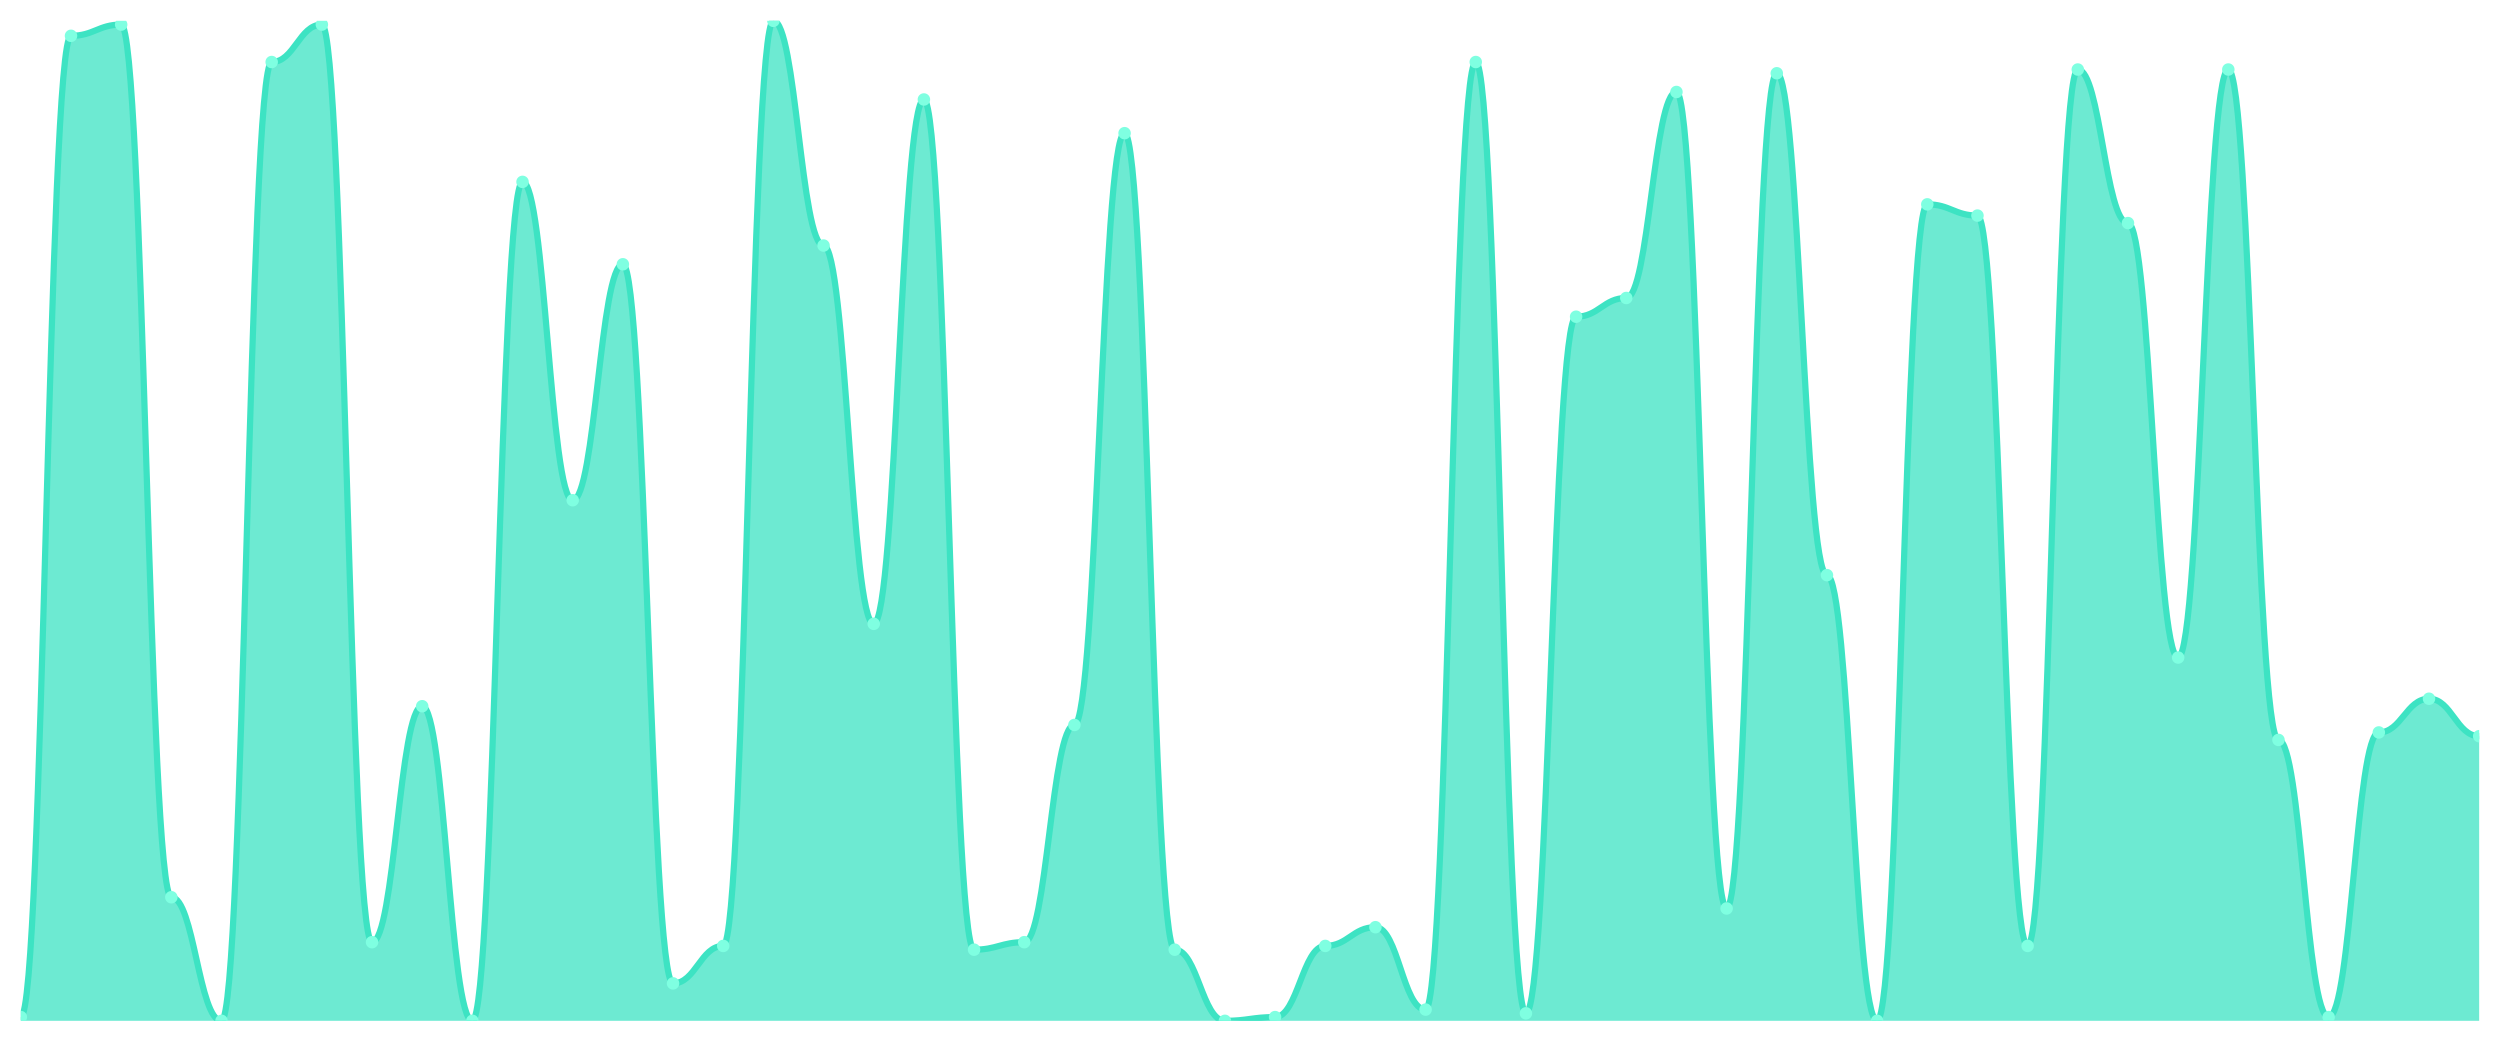
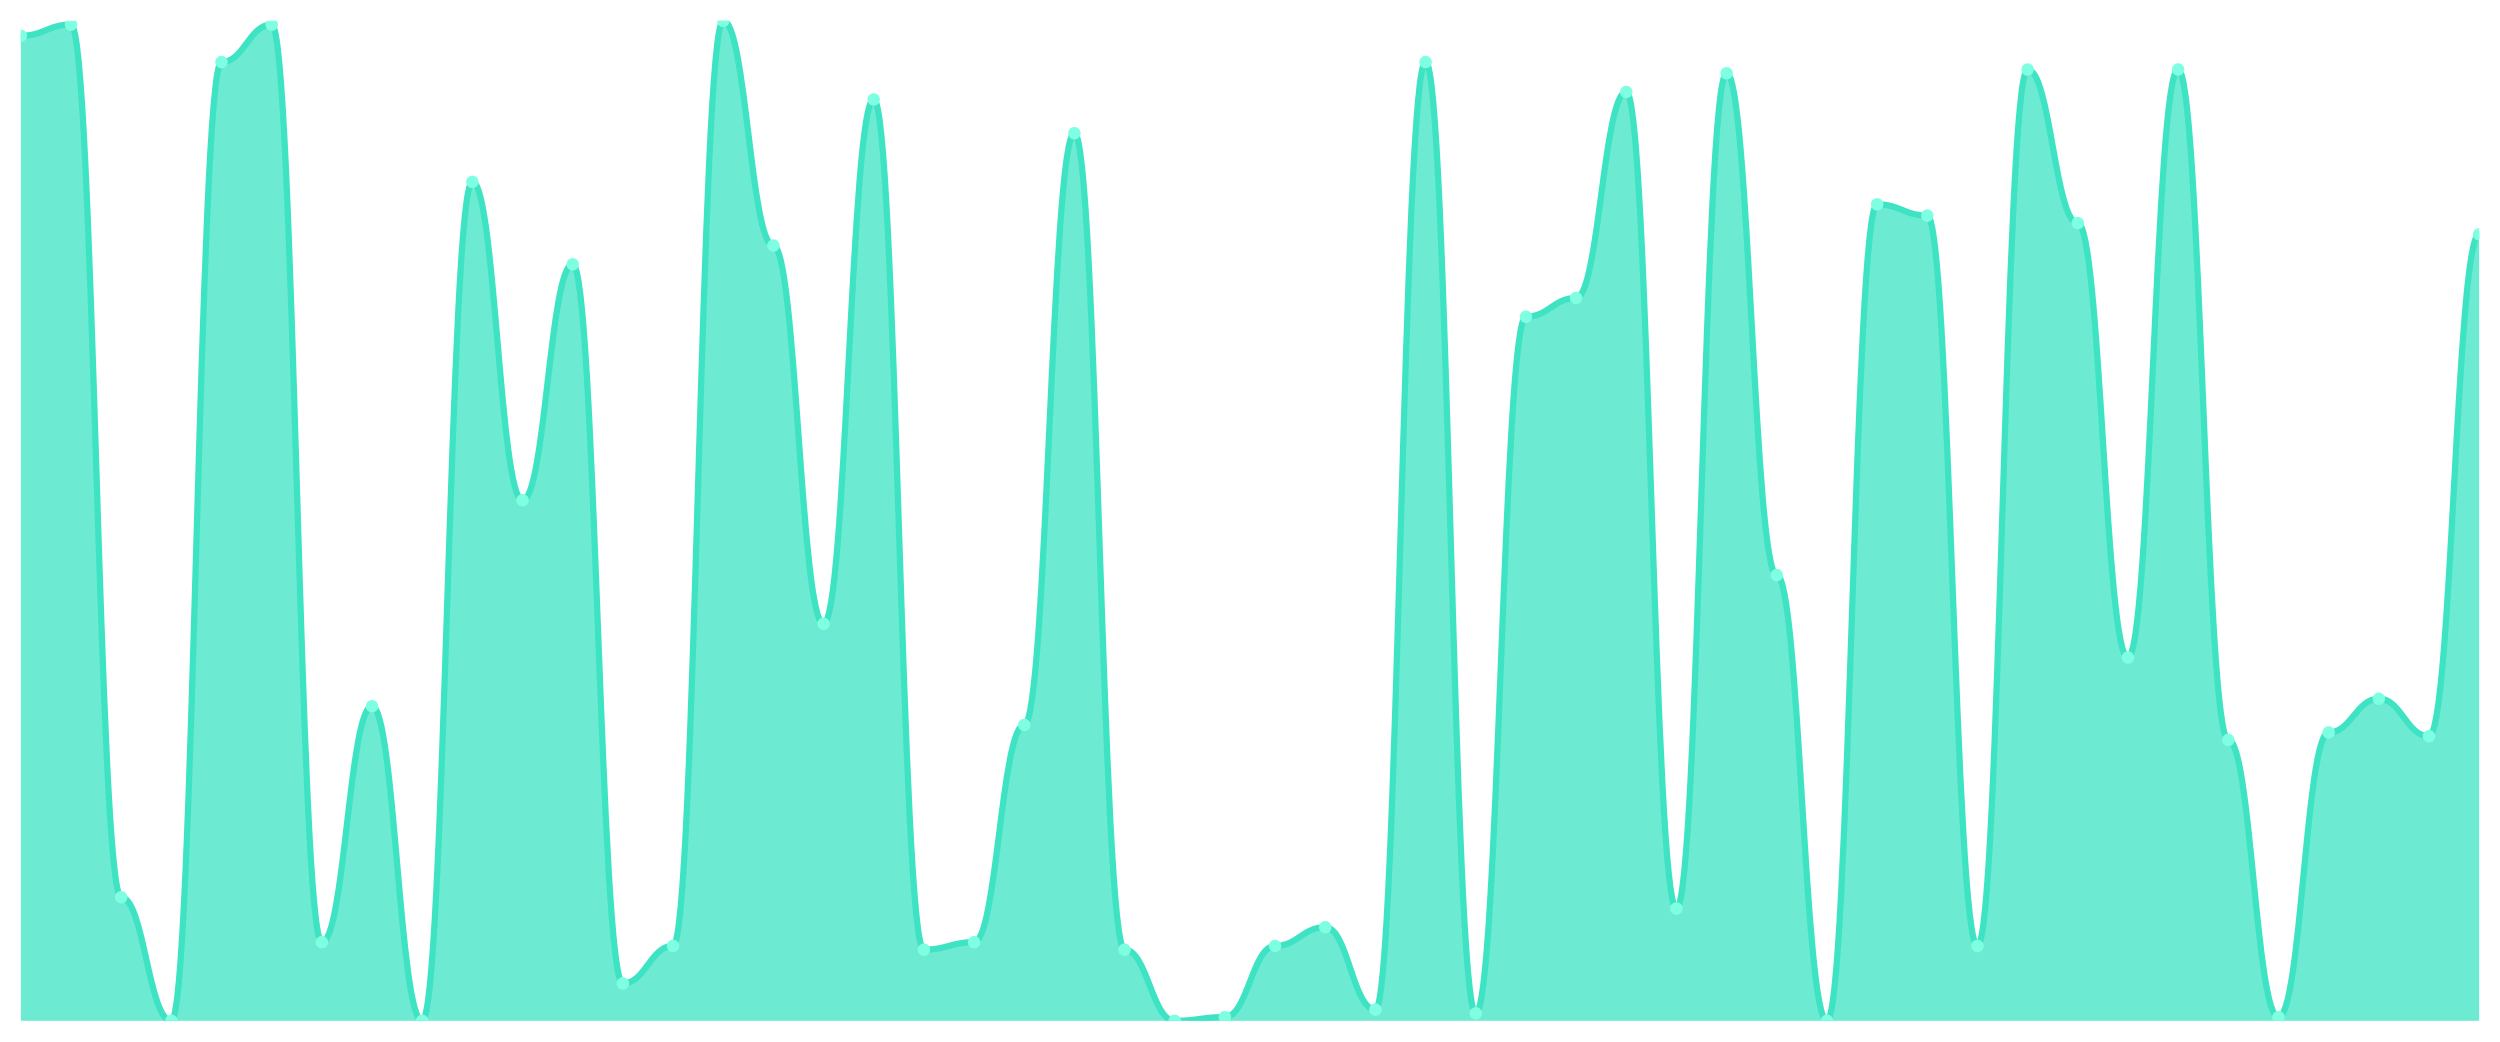
<svg xmlns="http://www.w3.org/2000/svg" viewBox="0 0 1200 500" width="1200" height="500">
  <defs>
    <clipPath id="c">
      <rect x="10" y="10" width="1180" height="480" />
    </clipPath>
  </defs>
  <rect width="1200" height="500" fill="none" />
  <g clip-path="url(#c)">
-     <path d="M 10,490 L 10,488.202 C 20.837,488.202 23.245,17.191 34.082,17.191 C 44.918,17.191 47.327,11.798 58.163,11.798 C 69,11.798 71.408,430.674 82.245,430.674 C 93.082,430.674 95.49,490 106.327,490 C 117.163,490 119.571,29.775 130.408,29.775 C 141.245,29.775 143.653,11.798 154.49,11.798 C 165.327,11.798 167.735,452.247 178.571,452.247 C 189.408,452.247 191.816,338.989 202.653,338.989 C 213.49,338.989 215.898,490 226.735,490 C 237.571,490 239.98,87.303 250.816,87.303 C 261.653,87.303 264.061,240.112 274.898,240.112 C 285.735,240.112 288.143,126.854 298.98,126.854 C 309.816,126.854 312.224,472.022 323.061,472.022 C 333.898,472.022 336.306,454.045 347.143,454.045 C 357.98,454.045 360.388,10 371.224,10 C 382.061,10 384.469,117.865 395.306,117.865 C 406.143,117.865 408.551,299.438 419.388,299.438 C 430.224,299.438 432.633,47.753 443.469,47.753 C 454.306,47.753 456.714,455.843 467.551,455.843 C 478.388,455.843 480.796,452.247 491.633,452.247 C 502.469,452.247 504.878,347.978 515.714,347.978 C 526.551,347.978 528.959,63.933 539.796,63.933 C 550.633,63.933 553.041,455.843 563.878,455.843 C 574.714,455.843 577.122,490 587.959,490 C 598.796,490 601.204,488.202 612.041,488.202 C 622.878,488.202 625.286,454.045 636.122,454.045 C 646.959,454.045 649.367,445.056 660.204,445.056 C 671.041,445.056 673.449,484.607 684.286,484.607 C 695.122,484.607 697.531,29.775 708.367,29.775 C 719.204,29.775 721.612,486.404 732.449,486.404 C 743.286,486.404 745.694,152.022 756.531,152.022 C 767.367,152.022 769.776,143.034 780.612,143.034 C 791.449,143.034 793.857,44.157 804.694,44.157 C 815.531,44.157 817.939,436.067 828.776,436.067 C 839.612,436.067 842.02,35.169 852.857,35.169 C 863.694,35.169 866.102,276.067 876.939,276.067 C 887.776,276.067 890.184,490 901.02,490 C 911.857,490 914.265,98.09 925.102,98.09 C 935.939,98.09 938.347,103.483 949.184,103.483 C 960.02,103.483 962.429,454.045 973.265,454.045 C 984.102,454.045 986.51,33.371 997.347,33.371 C 1008.184,33.371 1010.592,107.079 1021.429,107.079 C 1032.265,107.079 1034.673,315.618 1045.51,315.618 C 1056.347,315.618 1058.755,33.371 1069.592,33.371 C 1080.429,33.371 1082.837,355.169 1093.673,355.169 C 1104.51,355.169 1106.918,488.202 1117.755,488.202 C 1128.592,488.202 1131,351.573 1141.837,351.573 C 1152.673,351.573 1155.082,335.393 1165.918,335.393 C 1176.755,335.393 1179.163,353.371 1190,353.371 L 1190,490 Z" fill="rgba(61,227,195,0.75)" />
-     <path d="M 10,488.202 C 20.837,488.202 23.245,17.191 34.082,17.191 C 44.918,17.191 47.327,11.798 58.163,11.798 C 69,11.798 71.408,430.674 82.245,430.674 C 93.082,430.674 95.49,490 106.327,490 C 117.163,490 119.571,29.775 130.408,29.775 C 141.245,29.775 143.653,11.798 154.49,11.798 C 165.327,11.798 167.735,452.247 178.571,452.247 C 189.408,452.247 191.816,338.989 202.653,338.989 C 213.49,338.989 215.898,490 226.735,490 C 237.571,490 239.98,87.303 250.816,87.303 C 261.653,87.303 264.061,240.112 274.898,240.112 C 285.735,240.112 288.143,126.854 298.98,126.854 C 309.816,126.854 312.224,472.022 323.061,472.022 C 333.898,472.022 336.306,454.045 347.143,454.045 C 357.98,454.045 360.388,10 371.224,10 C 382.061,10 384.469,117.865 395.306,117.865 C 406.143,117.865 408.551,299.438 419.388,299.438 C 430.224,299.438 432.633,47.753 443.469,47.753 C 454.306,47.753 456.714,455.843 467.551,455.843 C 478.388,455.843 480.796,452.247 491.633,452.247 C 502.469,452.247 504.878,347.978 515.714,347.978 C 526.551,347.978 528.959,63.933 539.796,63.933 C 550.633,63.933 553.041,455.843 563.878,455.843 C 574.714,455.843 577.122,490 587.959,490 C 598.796,490 601.204,488.202 612.041,488.202 C 622.878,488.202 625.286,454.045 636.122,454.045 C 646.959,454.045 649.367,445.056 660.204,445.056 C 671.041,445.056 673.449,484.607 684.286,484.607 C 695.122,484.607 697.531,29.775 708.367,29.775 C 719.204,29.775 721.612,486.404 732.449,486.404 C 743.286,486.404 745.694,152.022 756.531,152.022 C 767.367,152.022 769.776,143.034 780.612,143.034 C 791.449,143.034 793.857,44.157 804.694,44.157 C 815.531,44.157 817.939,436.067 828.776,436.067 C 839.612,436.067 842.02,35.169 852.857,35.169 C 863.694,35.169 866.102,276.067 876.939,276.067 C 887.776,276.067 890.184,490 901.02,490 C 911.857,490 914.265,98.09 925.102,98.09 C 935.939,98.09 938.347,103.483 949.184,103.483 C 960.02,103.483 962.429,454.045 973.265,454.045 C 984.102,454.045 986.51,33.371 997.347,33.371 C 1008.184,33.371 1010.592,107.079 1021.429,107.079 C 1032.265,107.079 1034.673,315.618 1045.51,315.618 C 1056.347,315.618 1058.755,33.371 1069.592,33.371 C 1080.429,33.371 1082.837,355.169 1093.673,355.169 C 1104.51,355.169 1106.918,488.202 1117.755,488.202 C 1128.592,488.202 1131,351.573 1141.837,351.573 C 1152.673,351.573 1155.082,335.393 1165.918,335.393 C 1176.755,335.393 1179.163,353.371 1190,353.371" fill="none" stroke="#3de3c3" stroke-width="3" stroke-linecap="round" stroke-linejoin="round" />
-     <circle cx="10" cy="488.202" r="3" fill="#7fffe1" />
-     <circle cx="34.082" cy="17.191" r="3" fill="#7fffe1" />
-     <circle cx="58.163" cy="11.798" r="3" fill="#7fffe1" />
-     <circle cx="82.245" cy="430.674" r="3" fill="#7fffe1" />
-     <circle cx="106.327" cy="490" r="3" fill="#7fffe1" />
-     <circle cx="130.408" cy="29.775" r="3" fill="#7fffe1" />
-     <circle cx="154.49" cy="11.798" r="3" fill="#7fffe1" />
-     <circle cx="178.571" cy="452.247" r="3" fill="#7fffe1" />
-     <circle cx="202.653" cy="338.989" r="3" fill="#7fffe1" />
-     <circle cx="226.735" cy="490" r="3" fill="#7fffe1" />
-     <circle cx="250.816" cy="87.303" r="3" fill="#7fffe1" />
-     <circle cx="274.898" cy="240.112" r="3" fill="#7fffe1" />
-     <circle cx="298.98" cy="126.854" r="3" fill="#7fffe1" />
-     <circle cx="323.061" cy="472.022" r="3" fill="#7fffe1" />
-     <circle cx="347.143" cy="454.045" r="3" fill="#7fffe1" />
-     <circle cx="371.224" cy="10" r="3" fill="#7fffe1" />
-     <circle cx="395.306" cy="117.865" r="3" fill="#7fffe1" />
-     <circle cx="419.388" cy="299.438" r="3" fill="#7fffe1" />
-     <circle cx="443.469" cy="47.753" r="3" fill="#7fffe1" />
-     <circle cx="467.551" cy="455.843" r="3" fill="#7fffe1" />
-     <circle cx="491.633" cy="452.247" r="3" fill="#7fffe1" />
-     <circle cx="515.714" cy="347.978" r="3" fill="#7fffe1" />
-     <circle cx="539.796" cy="63.933" r="3" fill="#7fffe1" />
-     <circle cx="563.878" cy="455.843" r="3" fill="#7fffe1" />
-     <circle cx="587.959" cy="490" r="3" fill="#7fffe1" />
-     <circle cx="612.041" cy="488.202" r="3" fill="#7fffe1" />
-     <circle cx="636.122" cy="454.045" r="3" fill="#7fffe1" />
-     <circle cx="660.204" cy="445.056" r="3" fill="#7fffe1" />
-     <circle cx="684.286" cy="484.607" r="3" fill="#7fffe1" />
-     <circle cx="708.367" cy="29.775" r="3" fill="#7fffe1" />
-     <circle cx="732.449" cy="486.404" r="3" fill="#7fffe1" />
-     <circle cx="756.531" cy="152.022" r="3" fill="#7fffe1" />
-     <circle cx="780.612" cy="143.034" r="3" fill="#7fffe1" />
-     <circle cx="804.694" cy="44.157" r="3" fill="#7fffe1" />
-     <circle cx="828.776" cy="436.067" r="3" fill="#7fffe1" />
-     <circle cx="852.857" cy="35.169" r="3" fill="#7fffe1" />
-     <circle cx="876.939" cy="276.067" r="3" fill="#7fffe1" />
-     <circle cx="901.02" cy="490" r="3" fill="#7fffe1" />
-     <circle cx="925.102" cy="98.09" r="3" fill="#7fffe1" />
-     <circle cx="949.184" cy="103.483" r="3" fill="#7fffe1" />
-     <circle cx="973.265" cy="454.045" r="3" fill="#7fffe1" />
-     <circle cx="997.347" cy="33.371" r="3" fill="#7fffe1" />
-     <circle cx="1021.429" cy="107.079" r="3" fill="#7fffe1" />
-     <circle cx="1045.51" cy="315.618" r="3" fill="#7fffe1" />
-     <circle cx="1069.592" cy="33.371" r="3" fill="#7fffe1" />
-     <circle cx="1093.673" cy="355.169" r="3" fill="#7fffe1" />
-     <circle cx="1117.755" cy="488.202" r="3" fill="#7fffe1" />
-     <circle cx="1141.837" cy="351.573" r="3" fill="#7fffe1" />
-     <circle cx="1165.918" cy="335.393" r="3" fill="#7fffe1" />
-     <circle cx="1190" cy="353.371" r="3" fill="#7fffe1" />
+     <path d="M 10,490 L 10,17.191 C 20.837,17.191 23.245,11.798 34.082,11.798 C 44.918,11.798 47.327,430.674 58.163,430.674 C 69,430.674 71.408,490 82.245,490 C 93.082,490 95.49,29.775 106.327,29.775 C 117.163,29.775 119.571,11.798 130.408,11.798 C 141.245,11.798 143.653,452.247 154.49,452.247 C 165.327,452.247 167.735,338.989 178.571,338.989 C 189.408,338.989 191.816,490 202.653,490 C 213.49,490 215.898,87.303 226.735,87.303 C 237.571,87.303 239.98,240.112 250.816,240.112 C 261.653,240.112 264.061,126.854 274.898,126.854 C 285.735,126.854 288.143,472.022 298.98,472.022 C 309.816,472.022 312.224,454.045 323.061,454.045 C 333.898,454.045 336.306,10 347.143,10 C 357.98,10 360.388,117.865 371.224,117.865 C 382.061,117.865 384.469,299.438 395.306,299.438 C 406.143,299.438 408.551,47.753 419.388,47.753 C 430.224,47.753 432.633,455.843 443.469,455.843 C 454.306,455.843 456.714,452.247 467.551,452.247 C 478.388,452.247 480.796,347.978 491.633,347.978 C 502.469,347.978 504.878,63.933 515.714,63.933 C 526.551,63.933 528.959,455.843 539.796,455.843 C 550.633,455.843 553.041,490 563.878,490 C 574.714,490 577.122,488.202 587.959,488.202 C 598.796,488.202 601.204,454.045 612.041,454.045 C 622.878,454.045 625.286,445.056 636.122,445.056 C 646.959,445.056 649.367,484.607 660.204,484.607 C 671.041,484.607 673.449,29.775 684.286,29.775 C 695.122,29.775 697.531,486.404 708.367,486.404 C 719.204,486.404 721.612,152.022 732.449,152.022 C 743.286,152.022 745.694,143.034 756.531,143.034 C 767.367,143.034 769.776,44.157 780.612,44.157 C 791.449,44.157 793.857,436.067 804.694,436.067 C 815.531,436.067 817.939,35.169 828.776,35.169 C 839.612,35.169 842.02,276.067 852.857,276.067 C 863.694,276.067 866.102,490 876.939,490 C 887.776,490 890.184,98.09 901.02,98.09 C 911.857,98.09 914.265,103.483 925.102,103.483 C 935.939,103.483 938.347,454.045 949.184,454.045 C 960.02,454.045 962.429,33.371 973.265,33.371 C 984.102,33.371 986.51,107.079 997.347,107.079 C 1008.184,107.079 1010.592,315.618 1021.429,315.618 C 1032.265,315.618 1034.673,33.371 1045.51,33.371 C 1056.347,33.371 1058.755,355.169 1069.592,355.169 C 1080.429,355.169 1082.837,488.202 1093.673,488.202 C 1104.51,488.202 1106.918,351.573 1117.755,351.573 C 1128.592,351.573 1131,335.393 1141.837,335.393 C 1152.673,335.393 1155.082,353.371 1165.918,353.371 C 1176.755,353.371 1179.163,112.472 1190,112.472 L 1190,490 Z" fill="rgba(61,227,195,0.75)" />
+     <path d="M 10,17.191 C 20.837,17.191 23.245,11.798 34.082,11.798 C 44.918,11.798 47.327,430.674 58.163,430.674 C 69,430.674 71.408,490 82.245,490 C 93.082,490 95.49,29.775 106.327,29.775 C 117.163,29.775 119.571,11.798 130.408,11.798 C 141.245,11.798 143.653,452.247 154.49,452.247 C 165.327,452.247 167.735,338.989 178.571,338.989 C 189.408,338.989 191.816,490 202.653,490 C 213.49,490 215.898,87.303 226.735,87.303 C 237.571,87.303 239.98,240.112 250.816,240.112 C 261.653,240.112 264.061,126.854 274.898,126.854 C 285.735,126.854 288.143,472.022 298.98,472.022 C 309.816,472.022 312.224,454.045 323.061,454.045 C 333.898,454.045 336.306,10 347.143,10 C 357.98,10 360.388,117.865 371.224,117.865 C 382.061,117.865 384.469,299.438 395.306,299.438 C 406.143,299.438 408.551,47.753 419.388,47.753 C 430.224,47.753 432.633,455.843 443.469,455.843 C 454.306,455.843 456.714,452.247 467.551,452.247 C 478.388,452.247 480.796,347.978 491.633,347.978 C 502.469,347.978 504.878,63.933 515.714,63.933 C 526.551,63.933 528.959,455.843 539.796,455.843 C 550.633,455.843 553.041,490 563.878,490 C 574.714,490 577.122,488.202 587.959,488.202 C 598.796,488.202 601.204,454.045 612.041,454.045 C 622.878,454.045 625.286,445.056 636.122,445.056 C 646.959,445.056 649.367,484.607 660.204,484.607 C 671.041,484.607 673.449,29.775 684.286,29.775 C 695.122,29.775 697.531,486.404 708.367,486.404 C 719.204,486.404 721.612,152.022 732.449,152.022 C 743.286,152.022 745.694,143.034 756.531,143.034 C 767.367,143.034 769.776,44.157 780.612,44.157 C 791.449,44.157 793.857,436.067 804.694,436.067 C 815.531,436.067 817.939,35.169 828.776,35.169 C 839.612,35.169 842.02,276.067 852.857,276.067 C 863.694,276.067 866.102,490 876.939,490 C 887.776,490 890.184,98.09 901.02,98.09 C 911.857,98.09 914.265,103.483 925.102,103.483 C 935.939,103.483 938.347,454.045 949.184,454.045 C 960.02,454.045 962.429,33.371 973.265,33.371 C 984.102,33.371 986.51,107.079 997.347,107.079 C 1008.184,107.079 1010.592,315.618 1021.429,315.618 C 1032.265,315.618 1034.673,33.371 1045.51,33.371 C 1056.347,33.371 1058.755,355.169 1069.592,355.169 C 1080.429,355.169 1082.837,488.202 1093.673,488.202 C 1104.51,488.202 1106.918,351.573 1117.755,351.573 C 1128.592,351.573 1131,335.393 1141.837,335.393 C 1152.673,335.393 1155.082,353.371 1165.918,353.371 C 1176.755,353.371 1179.163,112.472 1190,112.472" fill="none" stroke="#3de3c3" stroke-width="3" stroke-linecap="round" stroke-linejoin="round" />
+     <circle cx="10" cy="17.191" r="3" fill="#7fffe1" />
+     <circle cx="34.082" cy="11.798" r="3" fill="#7fffe1" />
+     <circle cx="58.163" cy="430.674" r="3" fill="#7fffe1" />
+     <circle cx="82.245" cy="490" r="3" fill="#7fffe1" />
+     <circle cx="106.327" cy="29.775" r="3" fill="#7fffe1" />
+     <circle cx="130.408" cy="11.798" r="3" fill="#7fffe1" />
+     <circle cx="154.49" cy="452.247" r="3" fill="#7fffe1" />
+     <circle cx="178.571" cy="338.989" r="3" fill="#7fffe1" />
+     <circle cx="202.653" cy="490" r="3" fill="#7fffe1" />
+     <circle cx="226.735" cy="87.303" r="3" fill="#7fffe1" />
+     <circle cx="250.816" cy="240.112" r="3" fill="#7fffe1" />
+     <circle cx="274.898" cy="126.854" r="3" fill="#7fffe1" />
+     <circle cx="298.98" cy="472.022" r="3" fill="#7fffe1" />
+     <circle cx="323.061" cy="454.045" r="3" fill="#7fffe1" />
+     <circle cx="347.143" cy="10" r="3" fill="#7fffe1" />
+     <circle cx="371.224" cy="117.865" r="3" fill="#7fffe1" />
+     <circle cx="395.306" cy="299.438" r="3" fill="#7fffe1" />
+     <circle cx="419.388" cy="47.753" r="3" fill="#7fffe1" />
+     <circle cx="443.469" cy="455.843" r="3" fill="#7fffe1" />
+     <circle cx="467.551" cy="452.247" r="3" fill="#7fffe1" />
+     <circle cx="491.633" cy="347.978" r="3" fill="#7fffe1" />
+     <circle cx="515.714" cy="63.933" r="3" fill="#7fffe1" />
+     <circle cx="539.796" cy="455.843" r="3" fill="#7fffe1" />
+     <circle cx="563.878" cy="490" r="3" fill="#7fffe1" />
+     <circle cx="587.959" cy="488.202" r="3" fill="#7fffe1" />
+     <circle cx="612.041" cy="454.045" r="3" fill="#7fffe1" />
+     <circle cx="636.122" cy="445.056" r="3" fill="#7fffe1" />
+     <circle cx="660.204" cy="484.607" r="3" fill="#7fffe1" />
+     <circle cx="684.286" cy="29.775" r="3" fill="#7fffe1" />
+     <circle cx="708.367" cy="486.404" r="3" fill="#7fffe1" />
+     <circle cx="732.449" cy="152.022" r="3" fill="#7fffe1" />
+     <circle cx="756.531" cy="143.034" r="3" fill="#7fffe1" />
+     <circle cx="780.612" cy="44.157" r="3" fill="#7fffe1" />
+     <circle cx="804.694" cy="436.067" r="3" fill="#7fffe1" />
+     <circle cx="828.776" cy="35.169" r="3" fill="#7fffe1" />
+     <circle cx="852.857" cy="276.067" r="3" fill="#7fffe1" />
+     <circle cx="876.939" cy="490" r="3" fill="#7fffe1" />
+     <circle cx="901.02" cy="98.09" r="3" fill="#7fffe1" />
+     <circle cx="925.102" cy="103.483" r="3" fill="#7fffe1" />
+     <circle cx="949.184" cy="454.045" r="3" fill="#7fffe1" />
+     <circle cx="973.265" cy="33.371" r="3" fill="#7fffe1" />
+     <circle cx="997.347" cy="107.079" r="3" fill="#7fffe1" />
+     <circle cx="1021.429" cy="315.618" r="3" fill="#7fffe1" />
+     <circle cx="1045.51" cy="33.371" r="3" fill="#7fffe1" />
+     <circle cx="1069.592" cy="355.169" r="3" fill="#7fffe1" />
+     <circle cx="1093.673" cy="488.202" r="3" fill="#7fffe1" />
+     <circle cx="1117.755" cy="351.573" r="3" fill="#7fffe1" />
+     <circle cx="1141.837" cy="335.393" r="3" fill="#7fffe1" />
+     <circle cx="1165.918" cy="353.371" r="3" fill="#7fffe1" />
+     <circle cx="1190" cy="112.472" r="3" fill="#7fffe1" />
  </g>
</svg>
